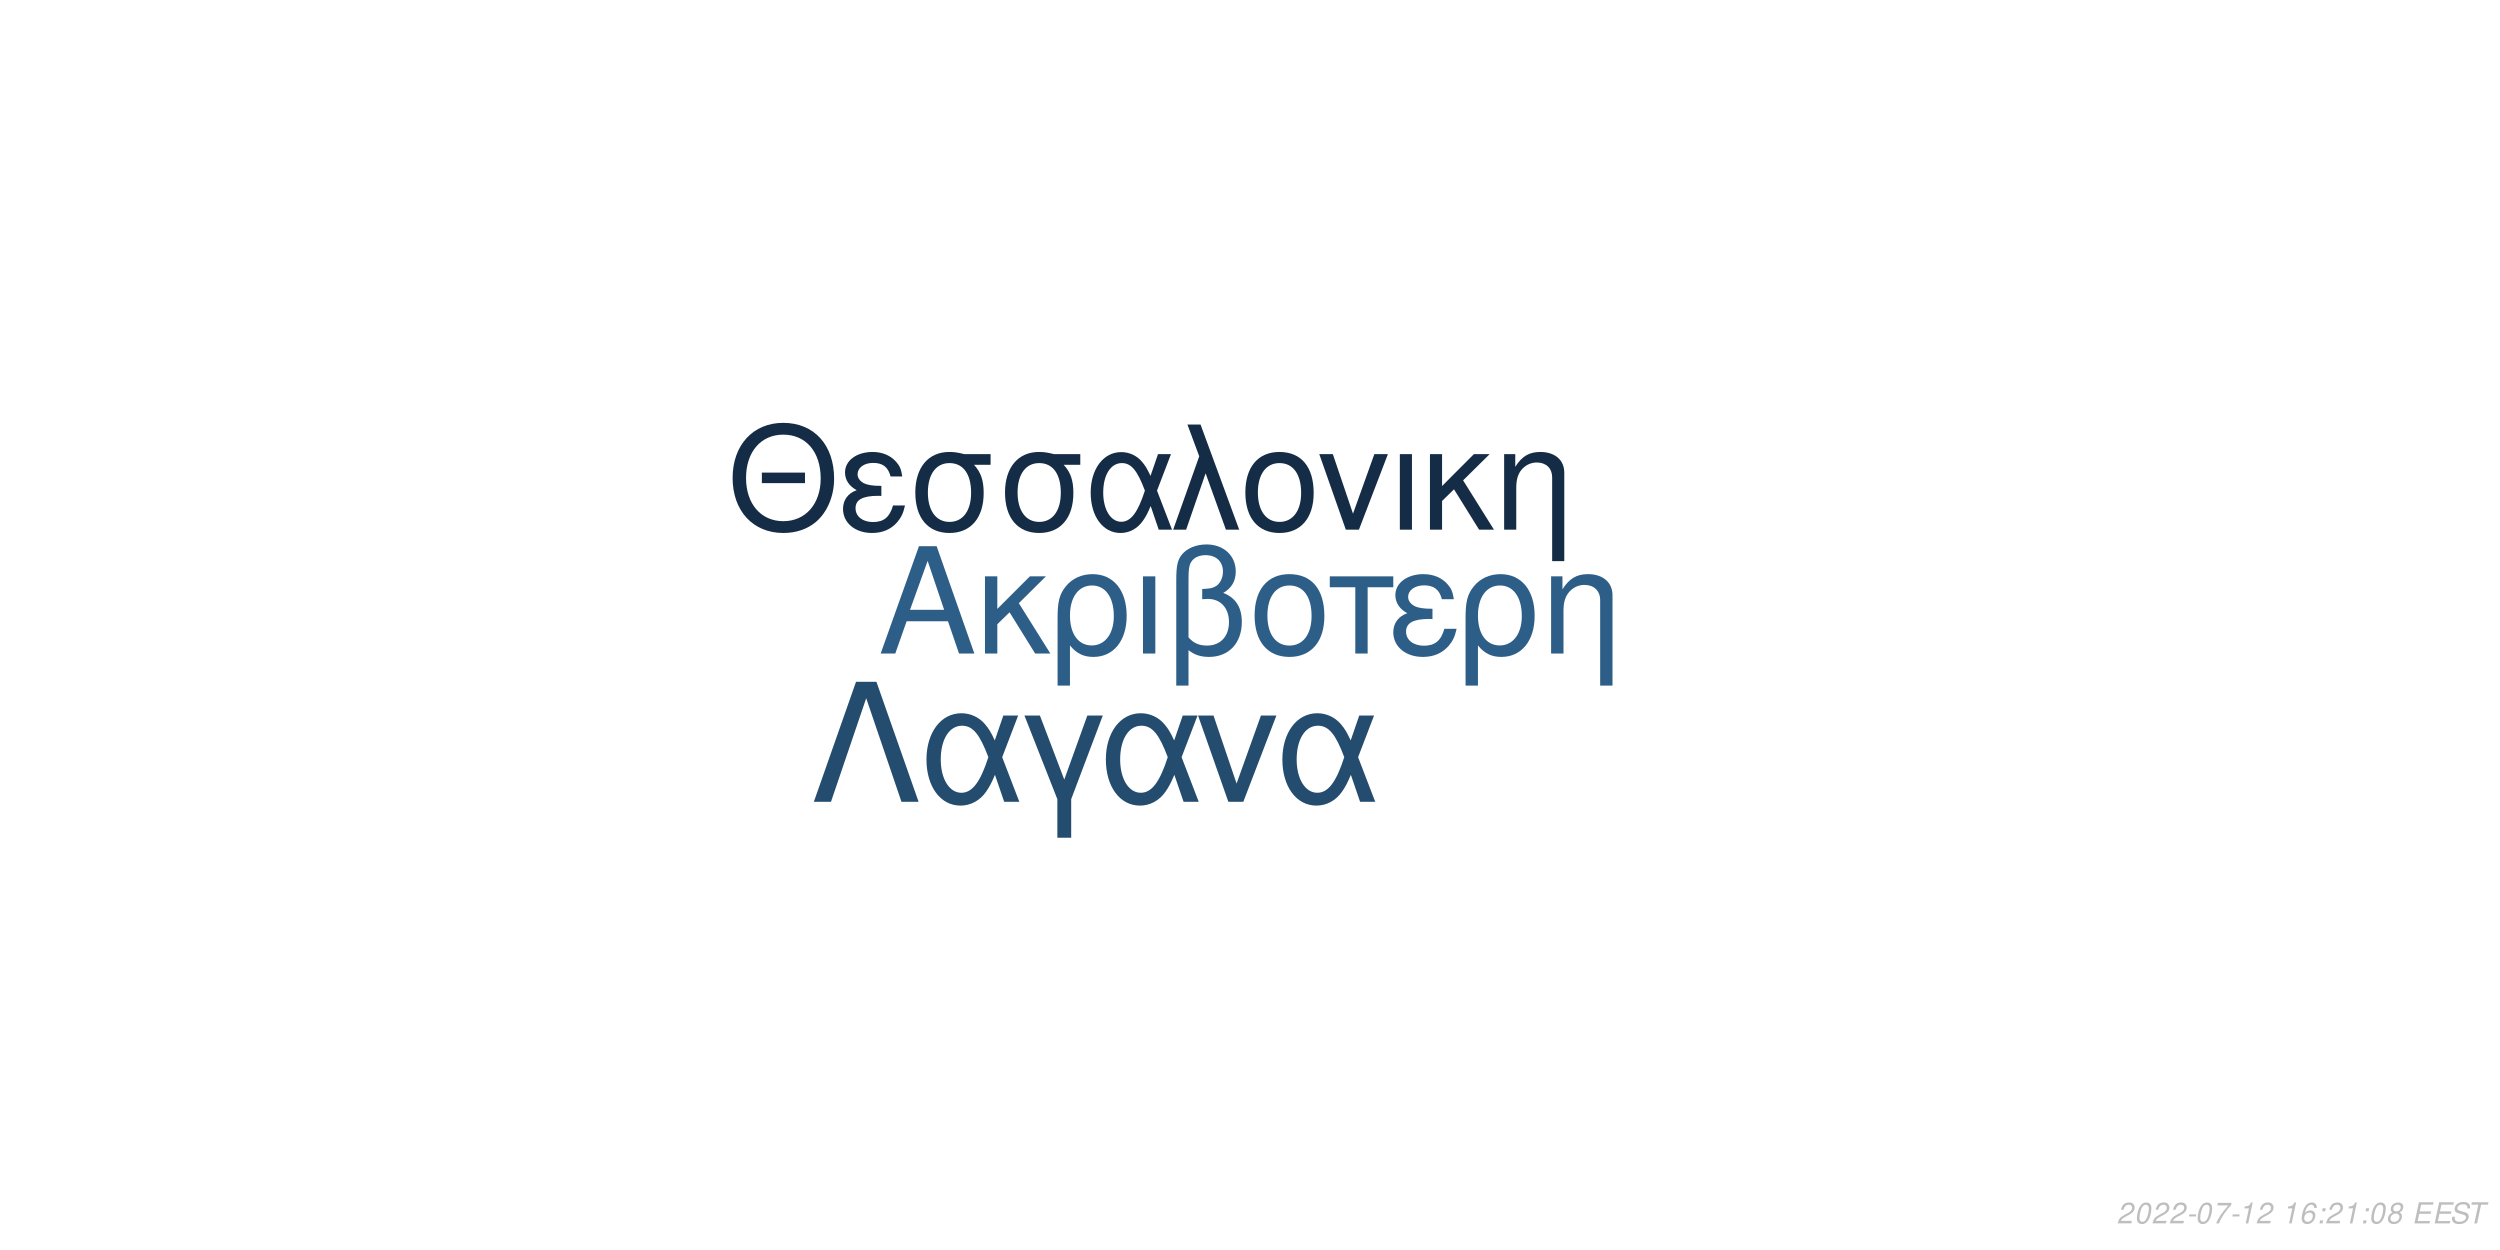
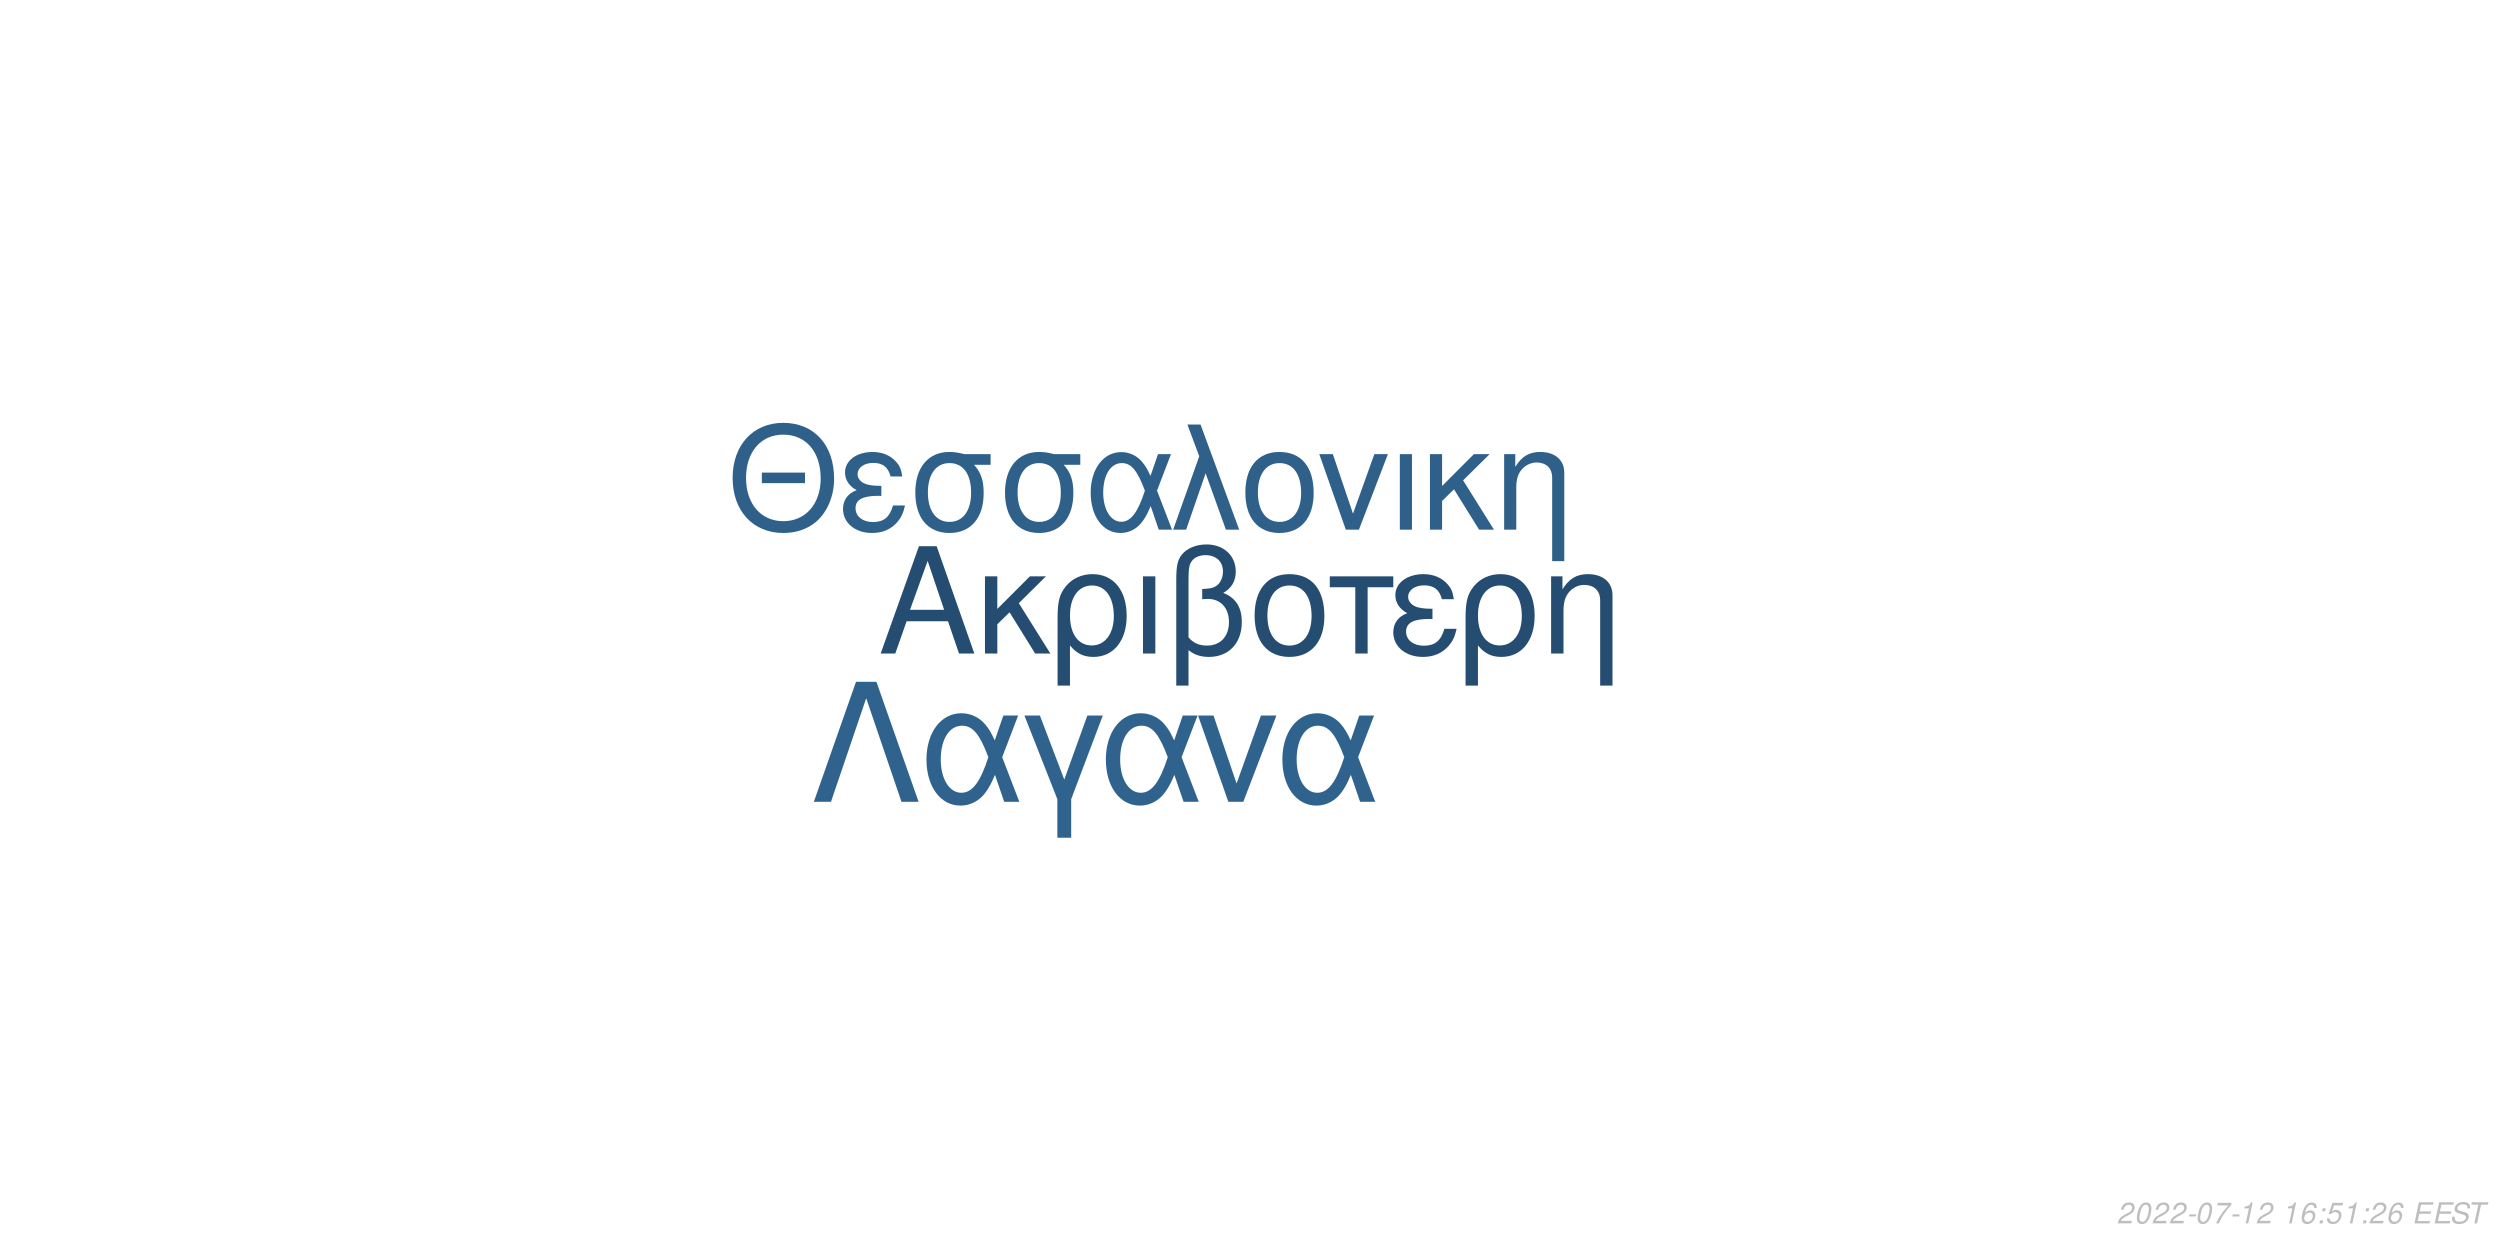
<svg xmlns="http://www.w3.org/2000/svg" xmlns:xlink="http://www.w3.org/1999/xlink" width="864pt" height="432pt" viewBox="0 0 864 432" version="1.1">
  <defs>
    <g>
      <symbol overflow="visible" id="glyph0-0">
        <path style="stroke:none;" d="" />
      </symbol>
      <symbol overflow="visible" id="glyph0-1">
        <path style="stroke:none;" d="M 24.125 -11.141 L 27.938 0 L 33.234 0 L 20.203 -37.094 L 14.094 -37.094 L 0.859 0 L 5.906 0 L 9.828 -11.141 Z M 22.797 -15.109 L 11 -15.109 L 17.094 -32.016 Z M 22.797 -15.109 " />
      </symbol>
      <symbol overflow="visible" id="glyph0-2">
        <path style="stroke:none;" d="M 7.172 -15.422 L 7.172 -26.672 L 2.906 -26.672 L 2.906 0 L 7.172 0 L 7.172 -10.125 L 11.406 -14.25 L 20.25 0 L 25.5 0 L 14.609 -17.406 L 23.969 -26.672 L 18.422 -26.672 Z M 7.172 -15.422 " />
      </symbol>
      <symbol overflow="visible" id="glyph0-3">
        <path style="stroke:none;" d="M 3 11.094 L 7.281 11.094 L 7.281 -2.797 C 9.516 -0.047 11.953 1.172 15.375 1.172 C 22.344 1.172 26.875 -4.422 26.875 -13.031 C 26.875 -21.891 22.297 -27.438 15.062 -27.438 C 11.297 -27.438 7.984 -25.906 5.797 -23.156 C 3.672 -20.516 3 -17.969 3 -12.359 Z M 14.906 -23.516 C 19.547 -23.516 22.438 -19.438 22.438 -12.922 C 22.438 -6.812 19.391 -2.797 14.812 -2.797 C 10.172 -2.797 7.281 -6.766 7.281 -13.125 C 7.281 -19.484 10.234 -23.516 14.906 -23.516 Z M 14.906 -23.516 " />
      </symbol>
      <symbol overflow="visible" id="glyph0-4">
        <path style="stroke:none;" d="M 3.516 0 L 7.781 0 L 7.781 -26.672 L 3.516 -26.672 Z M 3.516 0 " />
      </symbol>
      <symbol overflow="visible" id="glyph0-5">
        <path style="stroke:none;" d="M 4.016 11.094 L 8.25 11.094 L 8.25 -1.172 C 10.172 0.406 12.422 1.172 15.312 1.172 C 22.188 1.172 26.672 -3.609 26.672 -10.891 C 26.672 -15.984 24.578 -19.234 20.25 -20.969 C 23.109 -22.547 24.578 -25.031 24.578 -28.344 C 24.578 -33.844 20.406 -37.703 14.453 -37.703 C 10.938 -37.703 7.734 -36.391 6 -34.25 C 4.484 -32.422 4.016 -30.328 4.016 -25.391 Z M 8.25 -25.656 C 8.25 -29.359 8.5 -30.844 9.469 -32.062 C 10.375 -33.281 12.156 -34 14.094 -34 C 17.812 -34 20.156 -31.812 20.156 -28.297 C 20.156 -25.953 18.984 -23.812 17.297 -23.047 C 16.281 -22.547 15.469 -22.438 12.984 -22.297 L 12.984 -18.781 C 13.734 -18.828 14.344 -18.875 14.969 -18.875 C 19.344 -18.875 22.234 -15.719 22.234 -10.891 C 22.234 -5.906 19.281 -2.75 14.656 -2.75 C 11.953 -2.75 9.922 -3.609 8.25 -5.594 Z M 8.25 -25.656 " />
      </symbol>
      <symbol overflow="visible" id="glyph0-6">
        <path style="stroke:none;" d="M 14.094 -27.438 C 6.562 -27.438 2.094 -22.094 2.094 -13.125 C 2.094 -4.125 6.562 1.172 14.141 1.172 C 21.672 1.172 26.203 -4.172 26.203 -12.922 C 26.203 -22.188 21.828 -27.438 14.094 -27.438 Z M 14.141 -23.516 C 18.938 -23.516 21.781 -19.594 21.781 -12.984 C 21.781 -6.672 18.828 -2.75 14.141 -2.75 C 9.422 -2.75 6.516 -6.672 6.516 -13.125 C 6.516 -19.594 9.422 -23.516 14.141 -23.516 Z M 14.141 -23.516 " />
      </symbol>
      <symbol overflow="visible" id="glyph0-7">
        <path style="stroke:none;" d="M 7.891 0 L 12.156 0 L 12.156 -22.906 L 21.016 -22.906 L 21.016 -26.672 L -0.922 -26.672 L -0.922 -22.906 L 7.891 -22.906 Z M 7.891 0 " />
      </symbol>
      <symbol overflow="visible" id="glyph0-8">
        <path style="stroke:none;" d="M 14.562 -15.469 C 11.344 -15.469 9.562 -15.781 8.297 -16.438 C 6.922 -17.203 6.156 -18.328 6.156 -19.547 C 6.156 -21.891 8.453 -23.562 11.656 -23.562 C 15.062 -23.562 16.953 -22.094 17.812 -18.781 L 21.938 -18.781 C 21.578 -21.266 21.062 -22.5 19.797 -23.922 C 17.812 -26.203 14.906 -27.438 11.453 -27.438 C 5.797 -27.438 1.734 -24.375 1.734 -20.203 C 1.734 -17.609 3.156 -15.375 5.859 -13.938 C 2.797 -12.875 1.016 -10.484 1.016 -7.328 C 1.016 -2.391 5.297 1.172 11.25 1.172 C 14.969 1.172 17.906 -0.109 20.156 -2.641 C 21.578 -4.328 22.297 -5.797 22.906 -8.547 L 18.672 -8.547 C 17.5 -4.422 15.422 -2.703 11.609 -2.703 C 7.938 -2.703 5.438 -4.688 5.438 -7.578 C 5.438 -10.578 7.938 -11.953 13.484 -11.953 C 13.641 -11.953 14.094 -11.953 14.562 -11.906 Z M 14.562 -15.469 " />
      </symbol>
      <symbol overflow="visible" id="glyph0-9">
        <path style="stroke:none;" d="M 3.562 -26.672 L 3.562 0 L 7.844 0 L 7.844 -14.703 C 7.844 -17.906 8.5 -19.891 10.031 -21.531 C 11.406 -22.953 13.188 -23.719 15.062 -23.719 C 18.375 -23.719 20.516 -21.672 20.516 -18.469 L 20.516 11.094 L 24.781 11.094 L 24.781 -20.156 C 24.781 -24.578 21.469 -27.438 16.328 -27.438 C 12.359 -27.438 9.828 -25.906 7.484 -22.188 L 7.484 -26.672 Z M 3.562 -26.672 " />
      </symbol>
      <symbol overflow="visible" id="glyph1-0">
        <path style="stroke:none;" d="" />
      </symbol>
      <symbol overflow="visible" id="glyph1-1">
        <path style="stroke:none;" d="M 26.859 -19.734 L 11.953 -19.734 L 11.953 -16.094 L 26.859 -16.094 Z M 19.328 -36.922 C 8.922 -36.922 1.844 -29.25 1.844 -17.891 C 1.844 -6.484 8.875 1.141 19.391 1.141 C 23.812 1.141 27.703 -0.203 30.641 -2.688 C 34.578 -6.031 36.922 -11.656 36.922 -17.594 C 36.922 -29.297 30 -36.922 19.328 -36.922 Z M 19.328 -32.844 C 27.203 -32.844 32.281 -26.906 32.281 -17.688 C 32.281 -8.922 27.062 -2.938 19.391 -2.938 C 11.609 -2.938 6.484 -8.922 6.484 -17.891 C 6.484 -26.859 11.609 -32.844 19.328 -32.844 Z M 19.328 -32.844 " />
      </symbol>
      <symbol overflow="visible" id="glyph1-2">
        <path style="stroke:none;" d="M 14.25 -15.141 C 11.109 -15.141 9.375 -15.453 8.125 -16.094 C 6.781 -16.844 6.031 -17.938 6.031 -19.141 C 6.031 -21.422 8.266 -23.078 11.406 -23.078 C 14.75 -23.078 16.594 -21.625 17.438 -18.391 L 21.469 -18.391 C 21.125 -20.828 20.625 -22.031 19.391 -23.422 C 17.438 -25.656 14.594 -26.859 11.219 -26.859 C 5.688 -26.859 1.688 -23.875 1.688 -19.781 C 1.688 -17.234 3.094 -15.047 5.734 -13.656 C 2.734 -12.609 1 -10.266 1 -7.172 C 1 -2.344 5.188 1.141 11.016 1.141 C 14.656 1.141 17.547 -0.094 19.734 -2.594 C 21.125 -4.234 21.828 -5.688 22.422 -8.375 L 18.281 -8.375 C 17.141 -4.328 15.094 -2.641 11.359 -2.641 C 7.766 -2.641 5.328 -4.578 5.328 -7.422 C 5.328 -10.359 7.766 -11.703 13.203 -11.703 C 13.359 -11.703 13.797 -11.703 14.25 -11.656 Z M 14.25 -15.141 " />
      </symbol>
      <symbol overflow="visible" id="glyph1-3">
        <path style="stroke:none;" d="M 29 -26.109 L 19.938 -26.109 C 17.594 -26.703 16.438 -26.859 14.703 -26.859 C 7.469 -26.859 2.984 -21.469 2.984 -12.859 C 2.984 -4.031 7.375 1.141 14.797 1.141 C 22.172 1.141 26.609 -4.078 26.609 -12.656 C 26.609 -17.047 25.656 -19.828 23.266 -22.422 L 29 -22.422 Z M 14.797 -23.016 C 19.531 -23.016 22.266 -19.234 22.266 -12.75 C 22.266 -6.531 19.438 -2.688 14.797 -2.688 C 10.172 -2.688 7.328 -6.531 7.328 -12.859 C 7.328 -19.188 10.172 -23.016 14.797 -23.016 Z M 14.797 -23.016 " />
      </symbol>
      <symbol overflow="visible" id="glyph1-4">
        <path style="stroke:none;" d="M 29.344 -26.109 L 24.859 -26.109 L 22.266 -18.578 C 21.125 -21.031 20.484 -22.125 19.328 -23.469 C 17.547 -25.609 14.906 -26.812 12.156 -26.812 C 5.984 -26.812 1.594 -20.984 1.594 -12.812 C 1.594 -4.578 5.828 1.141 11.906 1.141 C 14.953 1.141 17.734 -0.344 19.625 -3.047 C 20.672 -4.531 21.281 -5.688 22.328 -8.172 L 25.109 0 L 29.703 0 L 24.516 -13.5 Z M 20.328 -13.5 C 17.891 -5.922 15.453 -2.734 12.156 -2.734 C 8.516 -2.734 5.922 -6.922 5.922 -12.812 C 5.922 -18.938 8.516 -23.016 12.359 -23.016 C 15.594 -23.016 17.688 -20.531 20.328 -13.5 Z M 20.328 -13.5 " />
      </symbol>
      <symbol overflow="visible" id="glyph1-5">
        <path style="stroke:none;" d="M 1.094 0 L 5.578 0 L 12.312 -19.484 L 19.328 0 L 23.922 0 L 10.562 -36.328 L 6.031 -36.328 L 10.109 -25.359 Z M 1.094 0 " />
      </symbol>
      <symbol overflow="visible" id="glyph1-6">
        <path style="stroke:none;" d="M 13.797 -26.859 C 6.422 -26.859 2.047 -21.625 2.047 -12.859 C 2.047 -4.031 6.422 1.141 13.859 1.141 C 21.234 1.141 25.656 -4.078 25.656 -12.656 C 25.656 -21.719 21.375 -26.859 13.797 -26.859 Z M 13.859 -23.016 C 18.531 -23.016 21.328 -19.188 21.328 -12.703 C 21.328 -6.531 18.438 -2.688 13.859 -2.688 C 9.219 -2.688 6.375 -6.531 6.375 -12.859 C 6.375 -19.188 9.219 -23.016 13.859 -23.016 Z M 13.859 -23.016 " />
      </symbol>
      <symbol overflow="visible" id="glyph1-7">
        <path style="stroke:none;" d="M 14.297 0 L 24.312 -26.109 L 19.625 -26.109 L 12.25 -5.531 L 5.281 -26.109 L 0.594 -26.109 L 9.766 0 Z M 14.297 0 " />
      </symbol>
      <symbol overflow="visible" id="glyph1-8">
        <path style="stroke:none;" d="M 3.438 0 L 7.625 0 L 7.625 -26.109 L 3.438 -26.109 Z M 3.438 0 " />
      </symbol>
      <symbol overflow="visible" id="glyph1-9">
        <path style="stroke:none;" d="M 7.031 -15.094 L 7.031 -26.109 L 2.844 -26.109 L 2.844 0 L 7.031 0 L 7.031 -9.922 L 11.156 -13.953 L 19.828 0 L 24.969 0 L 14.297 -17.047 L 23.469 -26.109 L 18.031 -26.109 Z M 7.031 -15.094 " />
      </symbol>
      <symbol overflow="visible" id="glyph1-10">
        <path style="stroke:none;" d="M 3.484 -26.109 L 3.484 0 L 7.672 0 L 7.672 -14.406 C 7.672 -17.547 8.328 -19.484 9.812 -21.078 C 11.156 -22.469 12.906 -23.219 14.75 -23.219 C 17.984 -23.219 20.078 -21.234 20.078 -18.094 L 20.078 10.859 L 24.266 10.859 L 24.266 -19.734 C 24.266 -24.062 21.031 -26.859 16 -26.859 C 12.109 -26.859 9.609 -25.359 7.328 -21.719 L 7.328 -26.109 Z M 3.484 -26.109 " />
      </symbol>
      <symbol overflow="visible" id="glyph2-0">
        <path style="stroke:none;" d="" />
      </symbol>
      <symbol overflow="visible" id="glyph2-1">
        <path style="stroke:none;" d="M 22.531 -41.484 L 15.484 -41.484 L 0.906 0 L 6.828 0 L 19 -35.797 L 31.188 0 L 37.109 0 Z M 22.531 -41.484 " />
      </symbol>
      <symbol overflow="visible" id="glyph2-2">
        <path style="stroke:none;" d="M 33.516 -29.812 L 28.391 -29.812 L 25.438 -21.219 C 24.125 -24.016 23.391 -25.266 22.078 -26.797 C 20.031 -29.25 17.016 -30.609 13.891 -30.609 C 6.828 -30.609 1.828 -23.953 1.828 -14.625 C 1.828 -5.234 6.656 1.312 13.594 1.312 C 17.078 1.312 20.266 -0.391 22.422 -3.469 C 23.609 -5.172 24.297 -6.484 25.5 -9.328 L 28.688 0 L 33.922 0 L 28 -15.422 Z M 23.219 -15.422 C 20.422 -6.766 17.641 -3.125 13.891 -3.125 C 9.734 -3.125 6.766 -7.906 6.766 -14.625 C 6.766 -21.625 9.734 -26.297 14.109 -26.297 C 17.812 -26.297 20.203 -23.453 23.219 -15.422 Z M 23.219 -15.422 " />
      </symbol>
      <symbol overflow="visible" id="glyph2-3">
        <path style="stroke:none;" d="M 12.062 12.406 L 16.844 12.406 L 16.844 -0.906 L 27.766 -29.812 L 22.422 -29.812 L 14.453 -7.688 L 6.031 -29.812 L 0.688 -29.812 L 12.062 -0.906 Z M 12.062 12.406 " />
      </symbol>
      <symbol overflow="visible" id="glyph2-4">
        <path style="stroke:none;" d="M 16.328 0 L 27.766 -29.812 L 22.422 -29.812 L 14 -6.312 L 6.031 -29.812 L 0.688 -29.812 L 11.156 0 Z M 16.328 0 " />
      </symbol>
      <symbol overflow="visible" id="glyph3-0">
        <path style="stroke:none;" d="" />
      </symbol>
      <symbol overflow="visible" id="glyph3-1">
        <path style="stroke:none;" d="M 5.234 -0.875 L 1.469 -0.875 C 1.641 -1.375 2.203 -1.891 3.109 -2.344 L 4.234 -2.938 C 5.562 -3.625 6.219 -4.469 6.219 -5.484 C 6.219 -5.938 6.062 -6.359 5.797 -6.656 C 5.469 -7.047 4.984 -7.234 4.312 -7.234 C 2.766 -7.234 1.891 -6.453 1.484 -4.734 L 2.375 -4.734 C 2.484 -5.188 2.609 -5.484 2.797 -5.75 C 3.094 -6.203 3.609 -6.453 4.188 -6.453 C 4.891 -6.453 5.344 -6.031 5.344 -5.375 C 5.344 -4.703 4.859 -4.094 4.016 -3.656 L 2.984 -3.125 C 1.234 -2.188 0.797 -1.656 0.344 -0.016 L 5.047 -0.016 Z M 5.234 -0.875 " />
      </symbol>
      <symbol overflow="visible" id="glyph3-2">
        <path style="stroke:none;" d="M 4.203 -7.234 C 3.375 -7.234 2.688 -6.812 2.125 -5.984 C 1.484 -5.047 0.984 -3.188 0.984 -1.734 C 0.984 -1.109 1.172 -0.562 1.484 -0.266 C 1.797 0.047 2.281 0.234 2.766 0.234 C 3.625 0.234 4.281 -0.156 4.859 -1.016 C 5.516 -1.953 6 -3.797 6 -5.266 C 6 -6.5 5.328 -7.234 4.203 -7.234 Z M 4.094 -6.453 C 4.734 -6.453 5.125 -5.984 5.125 -5.156 C 5.125 -4.203 4.781 -2.625 4.406 -1.812 C 3.984 -0.938 3.516 -0.547 2.875 -0.547 C 2.25 -0.547 1.875 -1.031 1.875 -1.828 C 1.875 -2.797 2.203 -4.344 2.594 -5.203 C 2.984 -6.047 3.453 -6.453 4.094 -6.453 Z M 4.094 -6.453 " />
      </symbol>
      <symbol overflow="visible" id="glyph3-3">
        <path style="stroke:none;" d="M 3.516 -3.125 L 1.125 -3.125 L 0.969 -2.406 L 3.359 -2.406 Z M 3.516 -3.125 " />
      </symbol>
      <symbol overflow="visible" id="glyph3-4">
        <path style="stroke:none;" d="M 6.703 -7.094 L 1.953 -7.094 L 1.766 -6.219 L 5.594 -6.219 C 3.344 -3.688 2.266 -2.109 1.375 0 L 2.344 0 C 3.031 -1.906 4.828 -4.594 6.547 -6.281 Z M 6.703 -7.094 " />
      </symbol>
      <symbol overflow="visible" id="glyph3-5">
        <path style="stroke:none;" d="M 3.703 -5.188 L 2.594 0 L 3.469 0 L 5.016 -7.234 L 4.438 -7.234 C 3.906 -6.156 3.688 -6.016 2.234 -5.812 L 2.109 -5.188 Z M 3.703 -5.188 " />
      </symbol>
      <symbol overflow="visible" id="glyph3-6">
        <path style="stroke:none;" d="" />
      </symbol>
      <symbol overflow="visible" id="glyph3-7">
        <path style="stroke:none;" d="M 6.125 -5.344 L 6.141 -5.625 C 6.141 -6.609 5.453 -7.234 4.391 -7.234 C 3.438 -7.234 2.641 -6.719 2.016 -5.703 C 1.422 -4.781 0.938 -2.953 0.938 -1.688 C 0.938 -0.516 1.688 0.234 2.859 0.234 C 3.703 0.234 4.438 -0.156 5 -0.875 C 5.406 -1.422 5.672 -2.156 5.672 -2.766 C 5.672 -3.812 4.969 -4.5 3.906 -4.5 C 3.234 -4.5 2.672 -4.234 2.094 -3.625 C 2.406 -5.375 3.234 -6.453 4.25 -6.453 C 4.703 -6.453 5.062 -6.234 5.172 -5.844 C 5.203 -5.719 5.234 -5.578 5.25 -5.344 Z M 3.656 -3.734 C 4.344 -3.734 4.797 -3.281 4.797 -2.625 C 4.797 -1.469 3.984 -0.547 2.984 -0.547 C 2.297 -0.547 1.812 -1.047 1.812 -1.766 C 1.812 -2.859 2.625 -3.734 3.656 -3.734 Z M 3.656 -3.734 " />
      </symbol>
      <symbol overflow="visible" id="glyph3-8">
        <path style="stroke:none;" d="M 2.359 -1.031 L 1.312 -1.031 L 1.094 0 L 2.141 0 Z M 3.266 -5.234 L 2.219 -5.234 L 2 -4.203 L 3.047 -4.203 Z M 3.266 -5.234 " />
      </symbol>
      <symbol overflow="visible" id="glyph3-9">
-         <path style="stroke:none;" d="M 4.766 -3.797 C 5.078 -3.969 5.234 -4.078 5.438 -4.234 C 5.812 -4.594 6.062 -5.172 6.062 -5.734 C 6.062 -6.625 5.344 -7.234 4.266 -7.234 C 2.812 -7.234 1.703 -6.219 1.703 -4.875 C 1.703 -4.406 1.875 -4.125 2.359 -3.812 C 1.297 -3.312 0.75 -2.516 0.75 -1.469 C 0.75 -0.438 1.547 0.234 2.812 0.234 C 3.656 0.234 4.359 -0.094 4.938 -0.734 C 5.359 -1.234 5.609 -1.859 5.609 -2.438 C 5.609 -3.047 5.312 -3.516 4.766 -3.797 Z M 4.109 -6.453 C 4.797 -6.453 5.188 -6.125 5.188 -5.578 C 5.188 -5.266 5.062 -4.922 4.859 -4.672 C 4.562 -4.312 4.188 -4.156 3.656 -4.156 C 2.984 -4.156 2.594 -4.453 2.594 -4.984 C 2.594 -5.859 3.203 -6.453 4.109 -6.453 Z M 3.453 -3.406 C 4.234 -3.406 4.734 -2.984 4.734 -2.312 C 4.734 -1.312 3.922 -0.547 2.875 -0.547 C 2.125 -0.547 1.625 -0.969 1.625 -1.625 C 1.625 -2.609 2.438 -3.406 3.453 -3.406 Z M 3.453 -3.406 " />
+         <path style="stroke:none;" d="M 6.297 -7.094 L 2.594 -7.094 L 1.234 -3.234 L 2.047 -3.234 C 2.656 -3.766 2.938 -3.906 3.531 -3.906 C 4.328 -3.906 4.797 -3.453 4.797 -2.688 C 4.797 -1.438 3.969 -0.547 2.828 -0.547 C 2.031 -0.547 1.609 -0.938 1.578 -1.734 L 0.703 -1.734 L 0.703 -1.516 C 0.703 -0.938 0.844 -0.547 1.188 -0.266 C 1.562 0.062 2.078 0.234 2.703 0.234 C 3.656 0.234 4.391 -0.156 4.984 -0.922 C 5.422 -1.5 5.672 -2.234 5.672 -2.953 C 5.672 -4 4.938 -4.672 3.812 -4.672 C 3.328 -4.672 2.906 -4.547 2.406 -4.234 L 3.109 -6.219 L 6.109 -6.219 Z M 6.297 -7.094 " />
      </symbol>
      <symbol overflow="visible" id="glyph3-10">
        <path style="stroke:none;" d="M 2.547 -3.312 L 6.5 -3.312 L 6.688 -4.141 L 2.719 -4.141 L 3.219 -6.469 L 7.344 -6.469 L 7.516 -7.297 L 2.453 -7.297 L 0.906 0 L 6.125 0 L 6.297 -0.812 L 2.016 -0.812 Z M 2.547 -3.312 " />
      </symbol>
      <symbol overflow="visible" id="glyph3-11">
        <path style="stroke:none;" d="M 7.062 -5.156 C 7.125 -5.438 7.141 -5.562 7.141 -5.703 C 7.141 -6.156 6.938 -6.594 6.594 -6.891 C 6.188 -7.25 5.656 -7.406 4.875 -7.406 C 3.844 -7.406 3.047 -7.125 2.5 -6.562 C 2.094 -6.141 1.781 -5.438 1.781 -4.922 C 1.781 -4.297 2.219 -3.766 2.891 -3.562 L 4.594 -3.094 C 5.406 -2.859 5.734 -2.578 5.734 -2.094 C 5.734 -1.781 5.547 -1.406 5.266 -1.141 C 4.844 -0.766 4.266 -0.578 3.453 -0.578 C 2.328 -0.578 1.812 -0.984 1.812 -1.906 C 1.812 -2.047 1.812 -2.125 1.844 -2.312 L 0.984 -2.312 C 0.906 -2.062 0.891 -1.906 0.891 -1.688 C 0.891 -0.484 1.797 0.234 3.297 0.234 C 4.359 0.234 5.234 -0.062 5.812 -0.609 C 6.344 -1.078 6.688 -1.797 6.688 -2.375 C 6.688 -2.641 6.609 -2.906 6.453 -3.156 C 6.234 -3.5 5.938 -3.703 5.469 -3.828 L 3.75 -4.312 C 2.984 -4.547 2.734 -4.734 2.734 -5.188 C 2.734 -5.547 2.875 -5.844 3.188 -6.109 C 3.547 -6.438 4.031 -6.594 4.703 -6.594 C 5.266 -6.594 5.688 -6.484 5.906 -6.297 C 6.094 -6.125 6.219 -5.797 6.219 -5.516 C 6.219 -5.422 6.203 -5.344 6.188 -5.156 Z M 7.062 -5.156 " />
      </symbol>
      <symbol overflow="visible" id="glyph3-12">
        <path style="stroke:none;" d="M 4.938 -6.469 L 7.312 -6.469 L 7.484 -7.297 L 1.75 -7.297 L 1.578 -6.469 L 3.984 -6.469 L 2.609 0 L 3.547 0 Z M 4.938 -6.469 " />
      </symbol>
    </g>
  </defs>
  <g id="surface1">
    <rect x="0" y="0" width="864" height="432" style="fill:rgb(100%,100%,100%);fill-opacity:1;stroke:none;" />
-     <g style="fill:rgb(17.647%,36.863%,53.333%);fill-opacity:1;">
+     <g style="fill:rgb(14.118%,30.196%,44.314%);fill-opacity:1;">
      <use xlink:href="#glyph0-1" x="303.5" y="225.861" />
      <use xlink:href="#glyph0-2" x="337.5" y="225.861" />
      <use xlink:href="#glyph0-3" x="362.5" y="225.861" />
      <use xlink:href="#glyph0-4" x="391.5" y="225.861" />
      <use xlink:href="#glyph0-5" x="402.5" y="225.861" />
      <use xlink:href="#glyph0-6" x="431.5" y="225.861" />
      <use xlink:href="#glyph0-7" x="460.5" y="225.861" />
      <use xlink:href="#glyph0-8" x="480.5" y="225.861" />
      <use xlink:href="#glyph0-3" x="503.5" y="225.861" />
      <use xlink:href="#glyph0-9" x="532.5" y="225.861" />
    </g>
-     <g style="fill:rgb(7.843%,17.255%,27.059%);fill-opacity:1;">
+     <g style="fill:rgb(18.039%,37.647%,54.118%);fill-opacity:1;">
      <use xlink:href="#glyph1-1" x="251.348" y="183.058" />
      <use xlink:href="#glyph1-2" x="290.348" y="183.058" />
      <use xlink:href="#glyph1-3" x="313.348" y="183.058" />
      <use xlink:href="#glyph1-3" x="344.348" y="183.058" />
      <use xlink:href="#glyph1-4" x="375.348" y="183.058" />
      <use xlink:href="#glyph1-5" x="404.348" y="183.058" />
      <use xlink:href="#glyph1-6" x="428.348" y="183.058" />
      <use xlink:href="#glyph1-7" x="455.348" y="183.058" />
      <use xlink:href="#glyph1-8" x="480.348" y="183.058" />
      <use xlink:href="#glyph1-9" x="491.348" y="183.058" />
      <use xlink:href="#glyph1-10" x="516.348" y="183.058" />
    </g>
-     <g style="fill:rgb(14.118%,29.804%,43.529%);fill-opacity:1;">
+     <g style="fill:rgb(18.431%,38.824%,55.686%);fill-opacity:1;">
      <use xlink:href="#glyph2-1" x="280.359" y="277.105" />
      <use xlink:href="#glyph2-2" x="318.359" y="277.105" />
      <use xlink:href="#glyph2-3" x="353.359" y="277.105" />
      <use xlink:href="#glyph2-2" x="380.359" y="277.105" />
      <use xlink:href="#glyph2-4" x="413.359" y="277.105" />
      <use xlink:href="#glyph2-2" x="441.359" y="277.105" />
    </g>
    <g style="fill:rgb(74.51%,74.51%,74.51%);fill-opacity:1;">
      <use xlink:href="#glyph3-1" x="731.52" y="422.81" />
      <use xlink:href="#glyph3-2" x="737.52" y="422.81" />
      <use xlink:href="#glyph3-1" x="743.52" y="422.81" />
      <use xlink:href="#glyph3-1" x="749.52" y="422.81" />
      <use xlink:href="#glyph3-3" x="755.52" y="422.81" />
      <use xlink:href="#glyph3-2" x="758.52" y="422.81" />
      <use xlink:href="#glyph3-4" x="764.52" y="422.81" />
      <use xlink:href="#glyph3-3" x="770.52" y="422.81" />
      <use xlink:href="#glyph3-5" x="773.52" y="422.81" />
      <use xlink:href="#glyph3-1" x="779.52" y="422.81" />
      <use xlink:href="#glyph3-6" x="785.52" y="422.81" />
      <use xlink:href="#glyph3-5" x="788.52" y="422.81" />
      <use xlink:href="#glyph3-7" x="794.52" y="422.81" />
      <use xlink:href="#glyph3-8" x="800.52" y="422.81" />
-       <use xlink:href="#glyph3-1" x="803.52" y="422.81" />
+       <use xlink:href="#glyph3-9" x="803.52" y="422.81" />
      <use xlink:href="#glyph3-5" x="809.52" y="422.81" />
      <use xlink:href="#glyph3-8" x="815.52" y="422.81" />
-       <use xlink:href="#glyph3-2" x="818.52" y="422.81" />
-       <use xlink:href="#glyph3-9" x="824.52" y="422.81" />
+       <use xlink:href="#glyph3-1" x="818.52" y="422.81" />
+       <use xlink:href="#glyph3-7" x="824.52" y="422.81" />
      <use xlink:href="#glyph3-6" x="830.52" y="422.81" />
      <use xlink:href="#glyph3-10" x="833.52" y="422.81" />
      <use xlink:href="#glyph3-10" x="840.52" y="422.81" />
      <use xlink:href="#glyph3-11" x="846.52" y="422.81" />
      <use xlink:href="#glyph3-12" x="852.52" y="422.81" />
    </g>
  </g>
</svg>
